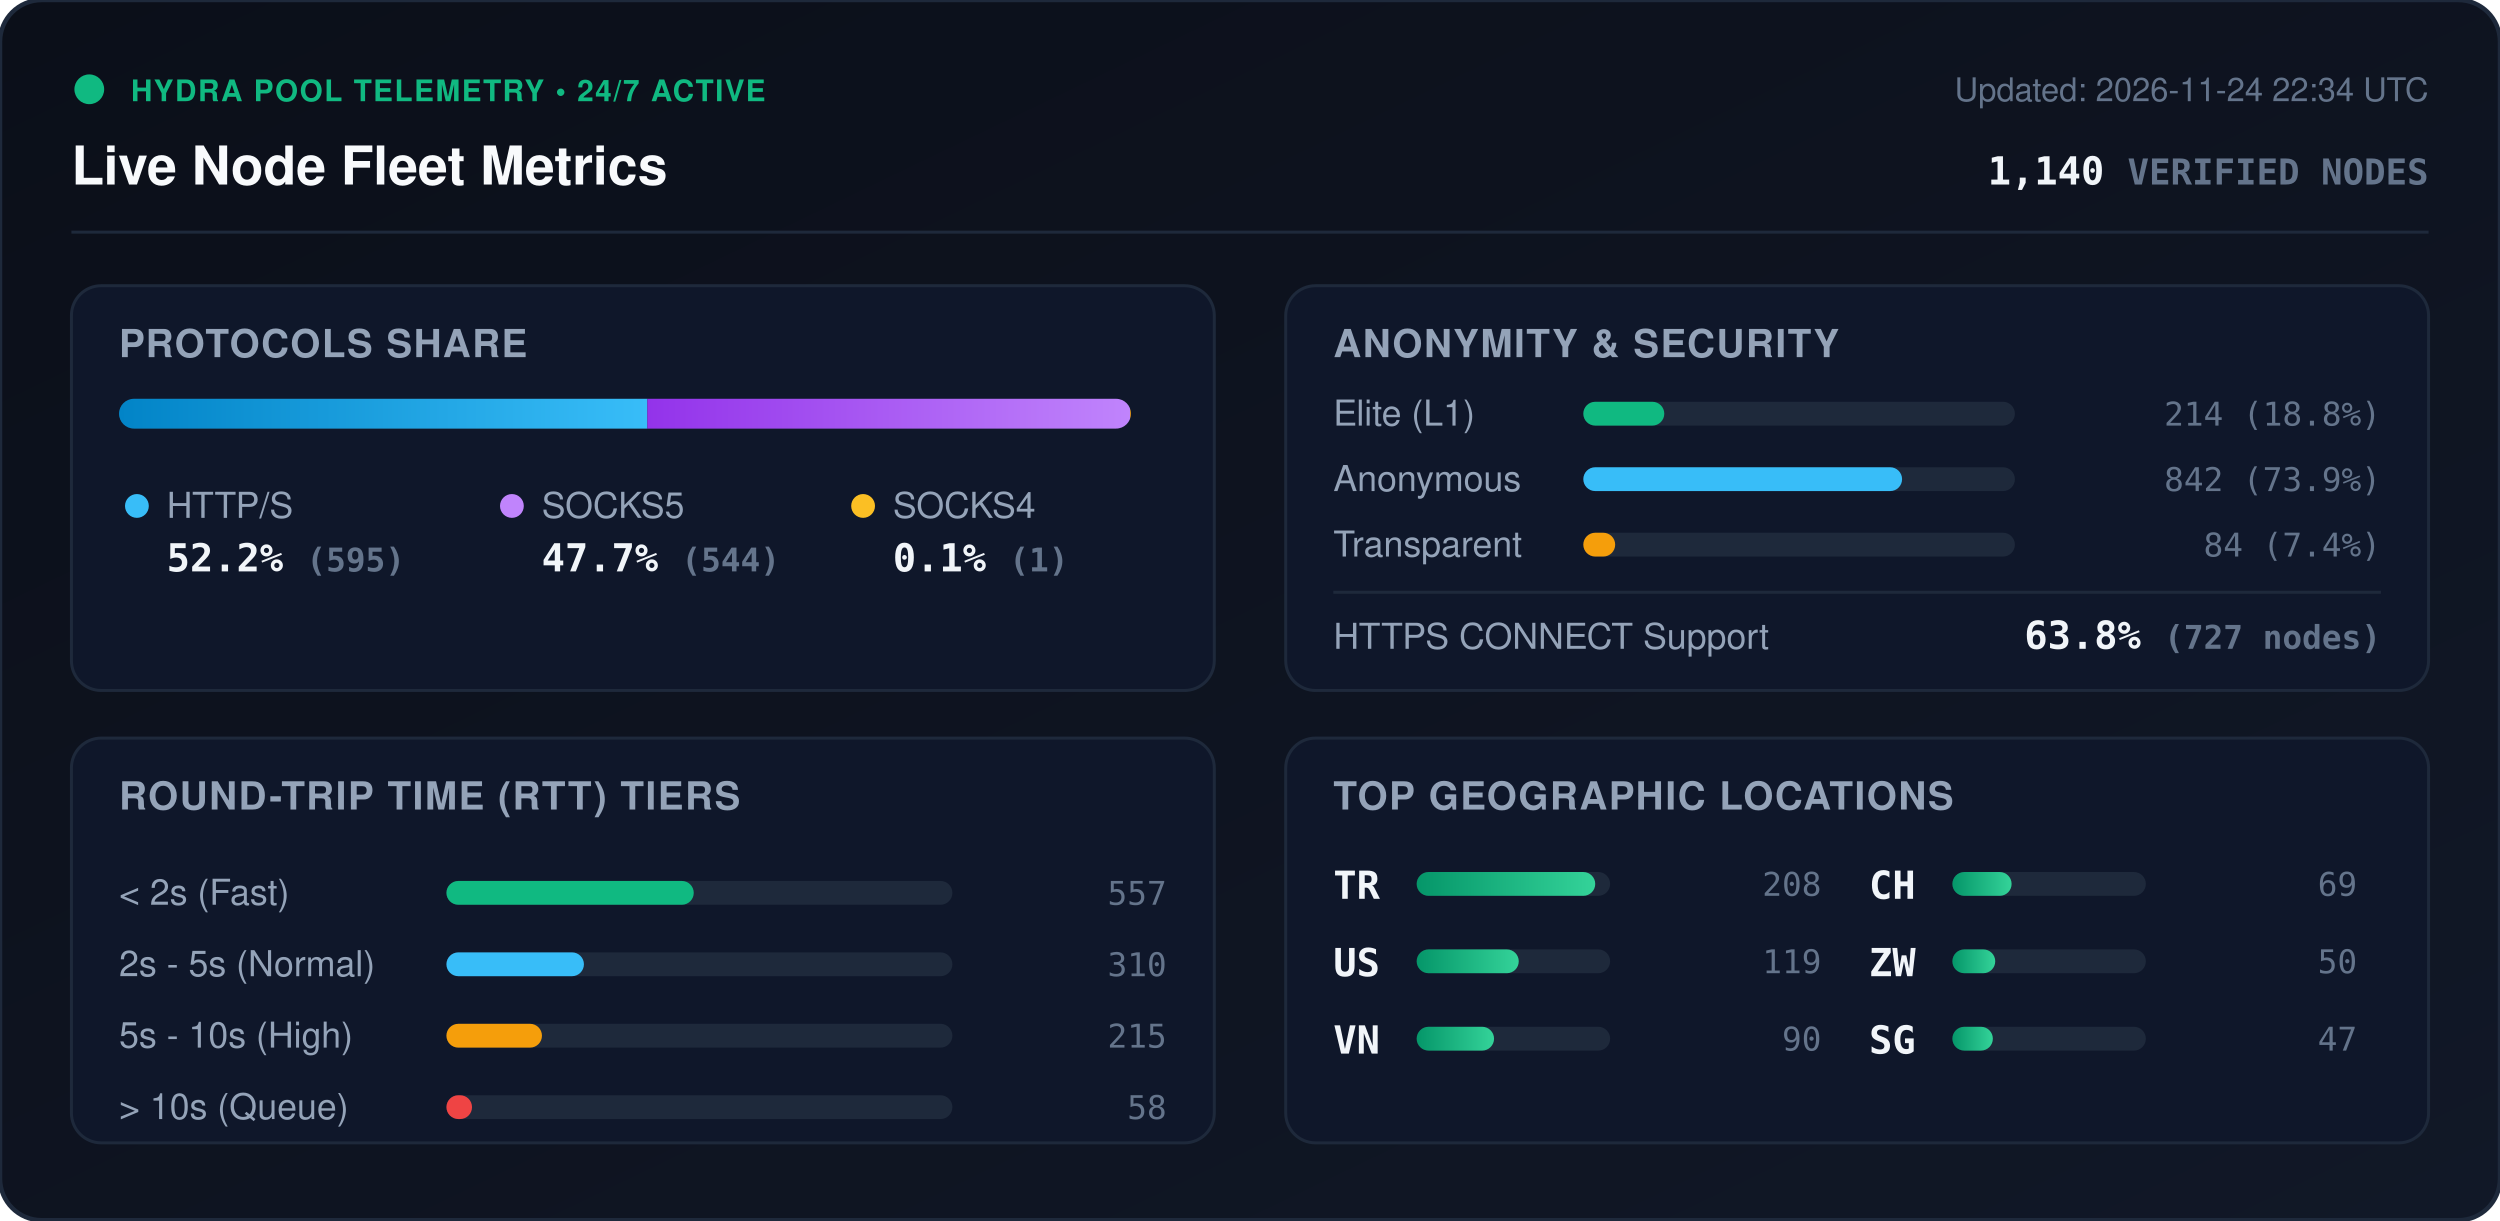
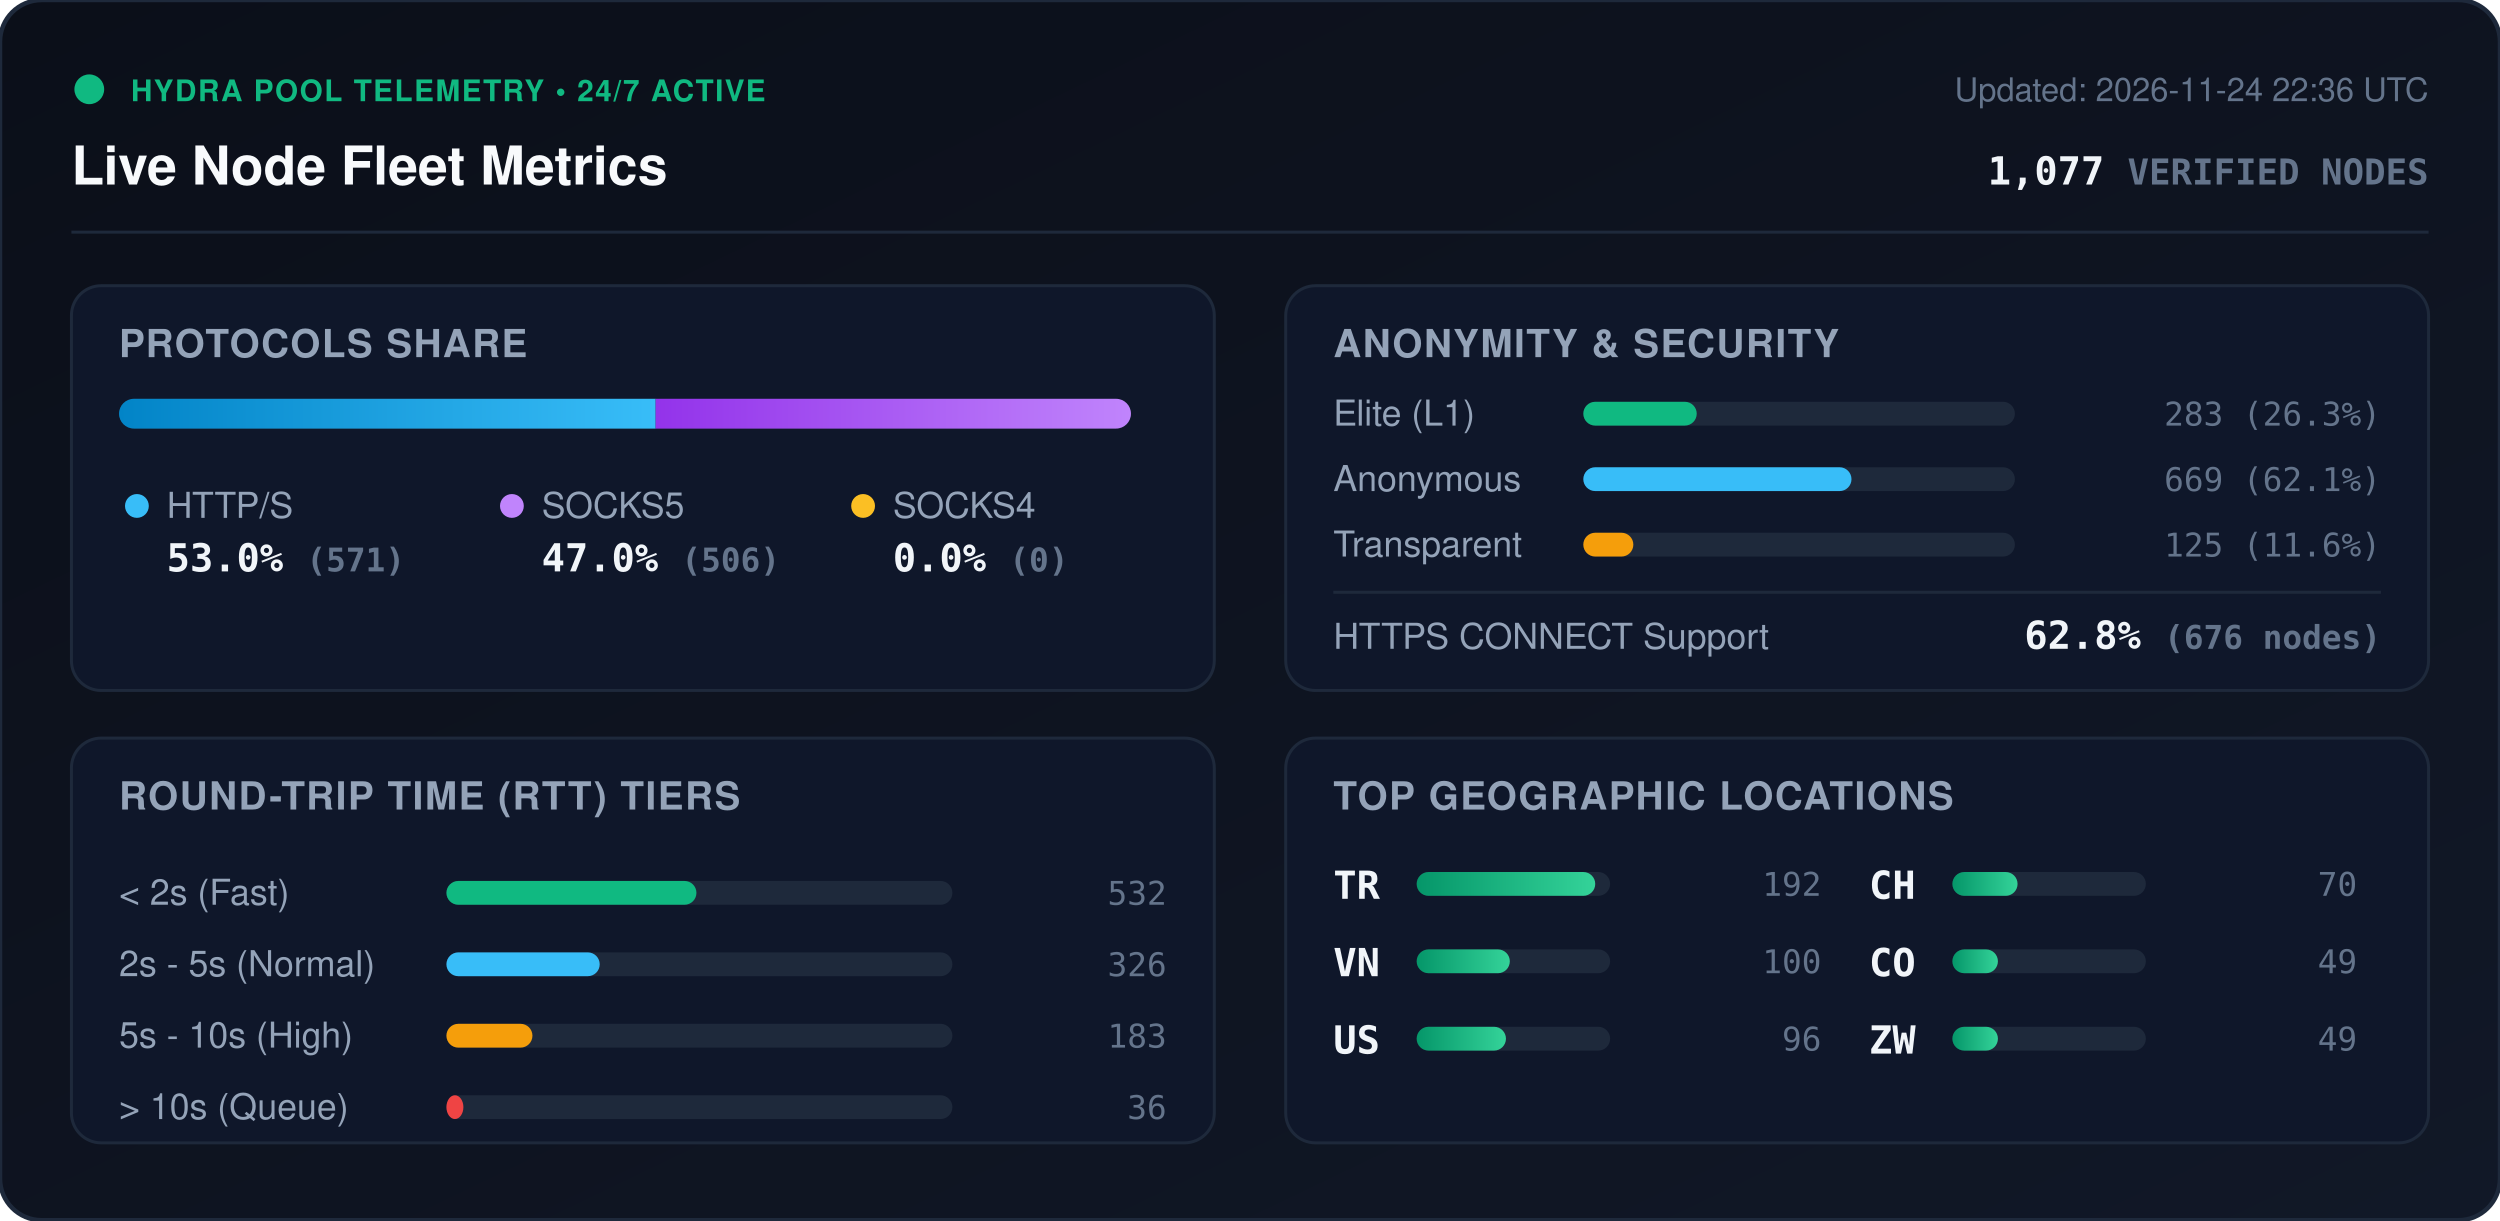
<svg xmlns="http://www.w3.org/2000/svg" viewBox="0 0 840 410" width="840" height="410" style="max-width: 100%; height: auto;">
  <defs>
    <linearGradient id="bg" x1="0%" y1="0%" x2="100%" y2="100%">
      <stop offset="0%" stop-color="#0b0f19" />
      <stop offset="100%" stop-color="#111827" />
    </linearGradient>
    <linearGradient id="bar-http" x1="0%" y1="0%" x2="100%" y2="0%">
      <stop offset="0%" stop-color="#0284c7" />
      <stop offset="100%" stop-color="#38bdf8" />
    </linearGradient>
    <linearGradient id="bar-socks5" x1="0%" y1="0%" x2="100%" y2="0%">
      <stop offset="0%" stop-color="#9333ea" />
      <stop offset="100%" stop-color="#c084fc" />
    </linearGradient>
    <linearGradient id="bar-socks4" x1="0%" y1="0%" x2="100%" y2="0%">
      <stop offset="0%" stop-color="#d97706" />
      <stop offset="100%" stop-color="#fbbf24" />
    </linearGradient>
    <linearGradient id="bar-green" x1="0%" y1="0%" x2="100%" y2="0%">
      <stop offset="0%" stop-color="#059669" />
      <stop offset="100%" stop-color="#34d399" />
    </linearGradient>
    <clipPath id="prog-track-clip">
      <rect width="340.0" height="10" rx="5" />
    </clipPath>
    <style>
      .title { font: 700 18px -apple-system, BlinkMacSystemFont, 'Segoe UI', Helvetica, Arial, sans-serif; fill: #f8fafc; }
      .sub { font: 500 11px -apple-system, BlinkMacSystemFont, 'Segoe UI', Helvetica, Arial, sans-serif; fill: #64748b; }
      .section-hdr { font: 600 13px -apple-system, BlinkMacSystemFont, 'Segoe UI', Helvetica, Arial, sans-serif; fill: #94a3b8; letter-spacing: 0.5px; }
      .metric-val { font: 700 13px -apple-system, BlinkMacSystemFont, 'Segoe UI', Helvetica, Arial, sans-serif; fill: #f1f5f9; }
      .metric-lbl { font: 500 12px -apple-system, BlinkMacSystemFont, 'Segoe UI', Helvetica, Arial, sans-serif; fill: #94a3b8; }
      .badge-txt { font: 700 10px -apple-system, BlinkMacSystemFont, 'Segoe UI', Helvetica, Arial, sans-serif; fill: #10b981; letter-spacing: 0.5px; }
      .mono { font-family: ui-monospace, SFMono-Regular, Menlo, Monaco, Consolas, monospace; }
      .pulse { animation: beacon 2s infinite ease-in-out; }
      @keyframes beacon { 0%, 100% { opacity: 1; } 50% { opacity: 0.35; } }
    </style>
  </defs>
  <rect width="840" height="410" rx="14" fill="url(#bg)" stroke="#1e293b" stroke-width="1.5" />
  <g transform="translate(24, 24)">
    <circle cx="6" cy="6" r="5" fill="#10b981" class="pulse" />
    <text x="20" y="10" class="badge-txt">HYDRA POOL TELEMETRY • 24/7 ACTIVE</text>
    <text x="0" y="38" class="title">Live Node Fleet Metrics</text>
-     <text x="792" y="10" text-anchor="end" class="sub">Updated: 2026-11-24 22:34 UTC</text>
-     <text x="792" y="38" text-anchor="end" class="metric-val mono" fill="#38bdf8">1,140 <tspan font-size="12" fill="#64748b">VERIFIED NODES</tspan>
+     <text x="792" y="10" text-anchor="end" class="sub">Updated: 2026-11-24 22:36 UTC</text>
+     <text x="792" y="38" text-anchor="end" class="metric-val mono" fill="#38bdf8">1,077 <tspan font-size="12" fill="#64748b">VERIFIED NODES</tspan>
    </text>
  </g>
  <line x1="24" y1="78" x2="816" y2="78" stroke="#1e293b" stroke-width="1" />
  <g transform="translate(24, 96)">
    <rect width="384" height="136" rx="10" fill="#0f172a" stroke="#1e293b" />
    <text x="16" y="24" class="section-hdr">PROTOCOLS SHARE</text>
    <g transform="translate(16, 38)">
      <rect width="340.0" height="10" rx="5" fill="#1e293b" />
      <g clip-path="url(#prog-track-clip)">
-         <rect x="0" width="177.5" height="10" fill="url(#bar-http)" />
-         <rect x="177.5" width="162.2" height="10" fill="url(#bar-socks5)" />
-         <rect x="339.7" width="0.3" height="10" fill="url(#bar-socks4)" />
+         <rect x="0" width="180.3" height="10" fill="url(#bar-http)" />
+         <rect x="180.3" width="159.7" height="10" fill="url(#bar-socks5)" />
+         <rect x="340.0" width="0.0" height="10" fill="url(#bar-socks4)" />
      </g>
    </g>
    <g transform="translate(16, 68)">
      <circle cx="6" cy="6" r="4" fill="#38bdf8" />
      <text x="16" y="10" class="metric-lbl">HTTP/S</text>
-       <text x="16" y="28" class="metric-val mono">52.2% <tspan font-size="11" fill="#64748b">(595)</tspan>
+       <text x="16" y="28" class="metric-val mono">53.0% <tspan font-size="11" fill="#64748b">(571)</tspan>
      </text>
      <circle cx="132" cy="6" r="4" fill="#c084fc" />
      <text x="142" y="10" class="metric-lbl">SOCKS5</text>
-       <text x="142" y="28" class="metric-val mono">47.7% <tspan font-size="11" fill="#64748b">(544)</tspan>
+       <text x="142" y="28" class="metric-val mono">47.0% <tspan font-size="11" fill="#64748b">(506)</tspan>
      </text>
      <circle cx="250" cy="6" r="4" fill="#fbbf24" />
      <text x="260" y="10" class="metric-lbl">SOCKS4</text>
-       <text x="260" y="28" class="metric-val mono">0.1% <tspan font-size="11" fill="#64748b">(1)</tspan>
+       <text x="260" y="28" class="metric-val mono">0.0% <tspan font-size="11" fill="#64748b">(0)</tspan>
      </text>
    </g>
  </g>
  <g transform="translate(432, 96)">
    <rect width="384" height="136" rx="10" fill="#0f172a" stroke="#1e293b" />
    <text x="16" y="24" class="section-hdr">ANONYMITY &amp; SECURITY</text>
    <text x="16" y="47" class="metric-lbl">Elite (L1)</text>
    <rect x="100" y="39" width="145.0" height="8" rx="4" fill="#1e293b" />
-     <rect x="100" y="39" width="27.2" height="8" rx="4" fill="#10b981" />
-     <text x="368" y="47" text-anchor="end" class="mono sub" fill="#e2e8f0">214 (18.8%)</text>
+     <rect x="100" y="39" width="38.1" height="8" rx="4" fill="#10b981" />
+     <text x="368" y="47" text-anchor="end" class="mono sub" fill="#e2e8f0">283 (26.3%)</text>
    <text x="16" y="69" class="metric-lbl">Anonymous</text>
    <rect x="100" y="61" width="145.0" height="8" rx="4" fill="#1e293b" />
-     <rect x="100" y="61" width="107.1" height="8" rx="4" fill="#38bdf8" />
-     <text x="368" y="69" text-anchor="end" class="mono sub" fill="#e2e8f0">842 (73.9%)</text>
+     <rect x="100" y="61" width="90.1" height="8" rx="4" fill="#38bdf8" />
+     <text x="368" y="69" text-anchor="end" class="mono sub" fill="#e2e8f0">669 (62.1%)</text>
    <text x="16" y="91" class="metric-lbl">Transparent</text>
    <rect x="100" y="83" width="145.0" height="8" rx="4" fill="#1e293b" />
-     <rect x="100" y="83" width="10.7" height="8" rx="4" fill="#f59e0b" />
-     <text x="368" y="91" text-anchor="end" class="mono sub" fill="#e2e8f0">84 (7.4%)</text>
+     <rect x="100" y="83" width="16.8" height="8" rx="4" fill="#f59e0b" />
+     <text x="368" y="91" text-anchor="end" class="mono sub" fill="#e2e8f0">125 (11.6%)</text>
    <line x1="16" y1="103" x2="368" y2="103" stroke="#1e293b" stroke-width="1" />
    <text x="16" y="122" class="metric-lbl">HTTPS CONNECT Support</text>
-     <text x="368" y="122" text-anchor="end" class="metric-val mono" fill="#34d399">63.8% <tspan font-size="11" fill="#64748b">(727 nodes)</tspan>
+     <text x="368" y="122" text-anchor="end" class="metric-val mono" fill="#34d399">62.8% <tspan font-size="11" fill="#64748b">(676 nodes)</tspan>
    </text>
  </g>
  <g transform="translate(24, 248)">
    <rect width="384" height="136" rx="10" fill="#0f172a" stroke="#1e293b" />
    <text x="16" y="24" class="section-hdr">ROUND-TRIP TIME (RTT) TIERS</text>
    <g transform="translate(16, 42)">
      <text x="0" y="14" class="metric-lbl">&lt; 2s (Fast)</text>
      <rect x="110" y="6" width="170" height="8" rx="4" fill="#1e293b" />
-       <rect x="110" y="6" width="83.1" height="8" rx="4" fill="#10b981" />
-       <text x="352" y="14" text-anchor="end" class="mono sub">557</text>
+       <rect x="110" y="6" width="84.0" height="8" rx="4" fill="#10b981" />
+       <text x="352" y="14" text-anchor="end" class="mono sub">532</text>
      <text x="0" y="38" class="metric-lbl">2s - 5s (Normal)</text>
      <rect x="110" y="30" width="170" height="8" rx="4" fill="#1e293b" />
-       <rect x="110" y="30" width="46.2" height="8" rx="4" fill="#38bdf8" />
-       <text x="352" y="38" text-anchor="end" class="mono sub">310</text>
+       <rect x="110" y="30" width="51.5" height="8" rx="4" fill="#38bdf8" />
+       <text x="352" y="38" text-anchor="end" class="mono sub">326</text>
      <text x="0" y="62" class="metric-lbl">5s - 10s (High)</text>
      <rect x="110" y="54" width="170" height="8" rx="4" fill="#1e293b" />
-       <rect x="110" y="54" width="32.1" height="8" rx="4" fill="#f59e0b" />
-       <text x="352" y="62" text-anchor="end" class="mono sub">215</text>
+       <rect x="110" y="54" width="28.9" height="8" rx="4" fill="#f59e0b" />
+       <text x="352" y="62" text-anchor="end" class="mono sub">183</text>
      <text x="0" y="86" class="metric-lbl">&gt; 10s (Queue)</text>
      <rect x="110" y="78" width="170" height="8" rx="4" fill="#1e293b" />
-       <rect x="110" y="78" width="8.6" height="8" rx="4" fill="#ef4444" />
-       <text x="352" y="86" text-anchor="end" class="mono sub">58</text>
+       <rect x="110" y="78" width="5.7" height="8" rx="4" fill="#ef4444" />
+       <text x="352" y="86" text-anchor="end" class="mono sub">36</text>
    </g>
  </g>
  <g transform="translate(432, 248)">
    <rect width="384" height="136" rx="10" fill="#0f172a" stroke="#1e293b" />
    <text x="16" y="24" class="section-hdr">TOP GEOGRAPHIC LOCATIONS</text>
    <g transform="translate(16, 42)">
      <g transform="translate(0, 0)">
        <text x="0" y="12" class="mono metric-val" font-size="12">TR</text>
        <rect x="28" y="3" width="65" height="8" rx="4" fill="#1e293b" />
        <rect x="28" y="3" width="60.0" height="8" rx="4" fill="url(#bar-green)" />
-         <text x="164" y="11" text-anchor="end" class="mono sub">208</text>
+         <text x="164" y="11" text-anchor="end" class="mono sub">192</text>
      </g>
      <g transform="translate(0, 26)">
+         <text x="0" y="12" class="mono metric-val" font-size="12">VN</text>
+         <rect x="28" y="3" width="65" height="8" rx="4" fill="#1e293b" />
+         <rect x="28" y="3" width="31.3" height="8" rx="4" fill="url(#bar-green)" />
+         <text x="164" y="11" text-anchor="end" class="mono sub">100</text>
+       </g>
+       <g transform="translate(0, 52)">
        <text x="0" y="12" class="mono metric-val" font-size="12">US</text>
        <rect x="28" y="3" width="65" height="8" rx="4" fill="#1e293b" />
-         <rect x="28" y="3" width="34.3" height="8" rx="4" fill="url(#bar-green)" />
-         <text x="164" y="11" text-anchor="end" class="mono sub">119</text>
-       </g>
-       <g transform="translate(0, 52)">
-         <text x="0" y="12" class="mono metric-val" font-size="12">VN</text>
-         <rect x="28" y="3" width="65" height="8" rx="4" fill="#1e293b" />
-         <rect x="28" y="3" width="26.0" height="8" rx="4" fill="url(#bar-green)" />
-         <text x="164" y="11" text-anchor="end" class="mono sub">90</text>
+         <rect x="28" y="3" width="30.0" height="8" rx="4" fill="url(#bar-green)" />
+         <text x="164" y="11" text-anchor="end" class="mono sub">96</text>
      </g>
      <g transform="translate(180, 0)">
        <text x="0" y="12" class="mono metric-val" font-size="12">CH</text>
        <rect x="28" y="3" width="65" height="8" rx="4" fill="#1e293b" />
-         <rect x="28" y="3" width="19.9" height="8" rx="4" fill="url(#bar-green)" />
-         <text x="164" y="11" text-anchor="end" class="mono sub">69</text>
+         <rect x="28" y="3" width="21.9" height="8" rx="4" fill="url(#bar-green)" />
+         <text x="164" y="11" text-anchor="end" class="mono sub">70</text>
      </g>
      <g transform="translate(180, 26)">
+         <text x="0" y="12" class="mono metric-val" font-size="12">CO</text>
+         <rect x="28" y="3" width="65" height="8" rx="4" fill="#1e293b" />
+         <rect x="28" y="3" width="15.3" height="8" rx="4" fill="url(#bar-green)" />
+         <text x="164" y="11" text-anchor="end" class="mono sub">49</text>
+       </g>
+       <g transform="translate(180, 52)">
        <text x="0" y="12" class="mono metric-val" font-size="12">ZW</text>
        <rect x="28" y="3" width="65" height="8" rx="4" fill="#1e293b" />
-         <rect x="28" y="3" width="14.4" height="8" rx="4" fill="url(#bar-green)" />
-         <text x="164" y="11" text-anchor="end" class="mono sub">50</text>
-       </g>
-       <g transform="translate(180, 52)">
-         <text x="0" y="12" class="mono metric-val" font-size="12">SG</text>
-         <rect x="28" y="3" width="65" height="8" rx="4" fill="#1e293b" />
-         <rect x="28" y="3" width="13.6" height="8" rx="4" fill="url(#bar-green)" />
-         <text x="164" y="11" text-anchor="end" class="mono sub">47</text>
+         <rect x="28" y="3" width="15.3" height="8" rx="4" fill="url(#bar-green)" />
+         <text x="164" y="11" text-anchor="end" class="mono sub">49</text>
      </g>
    </g>
  </g>
</svg>
